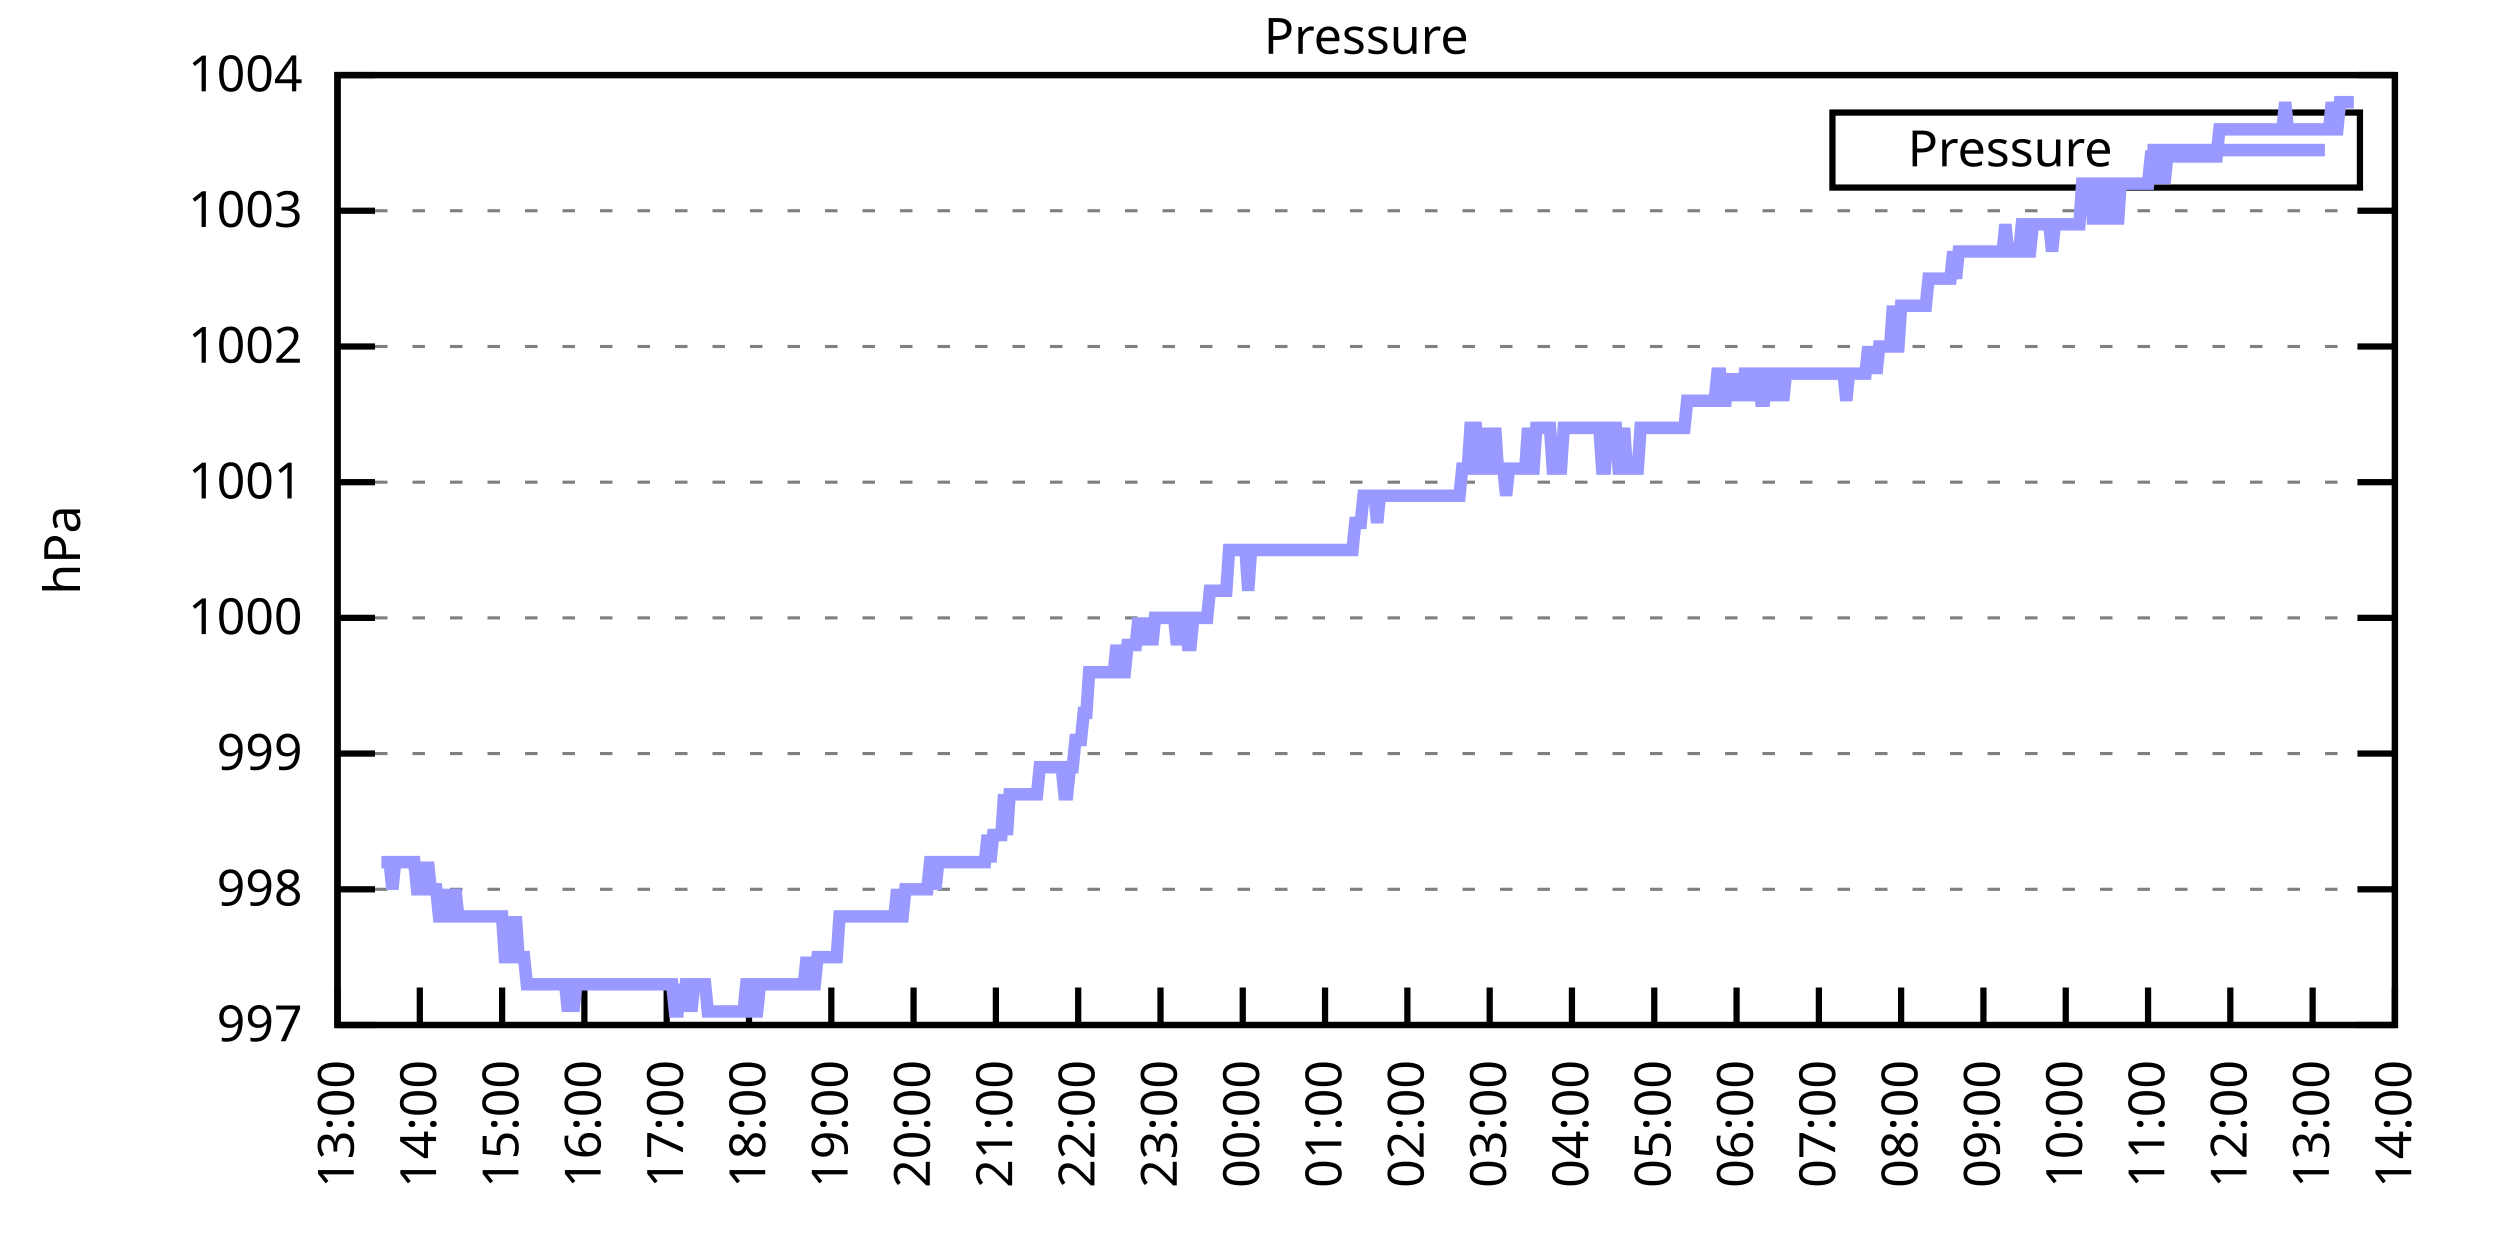
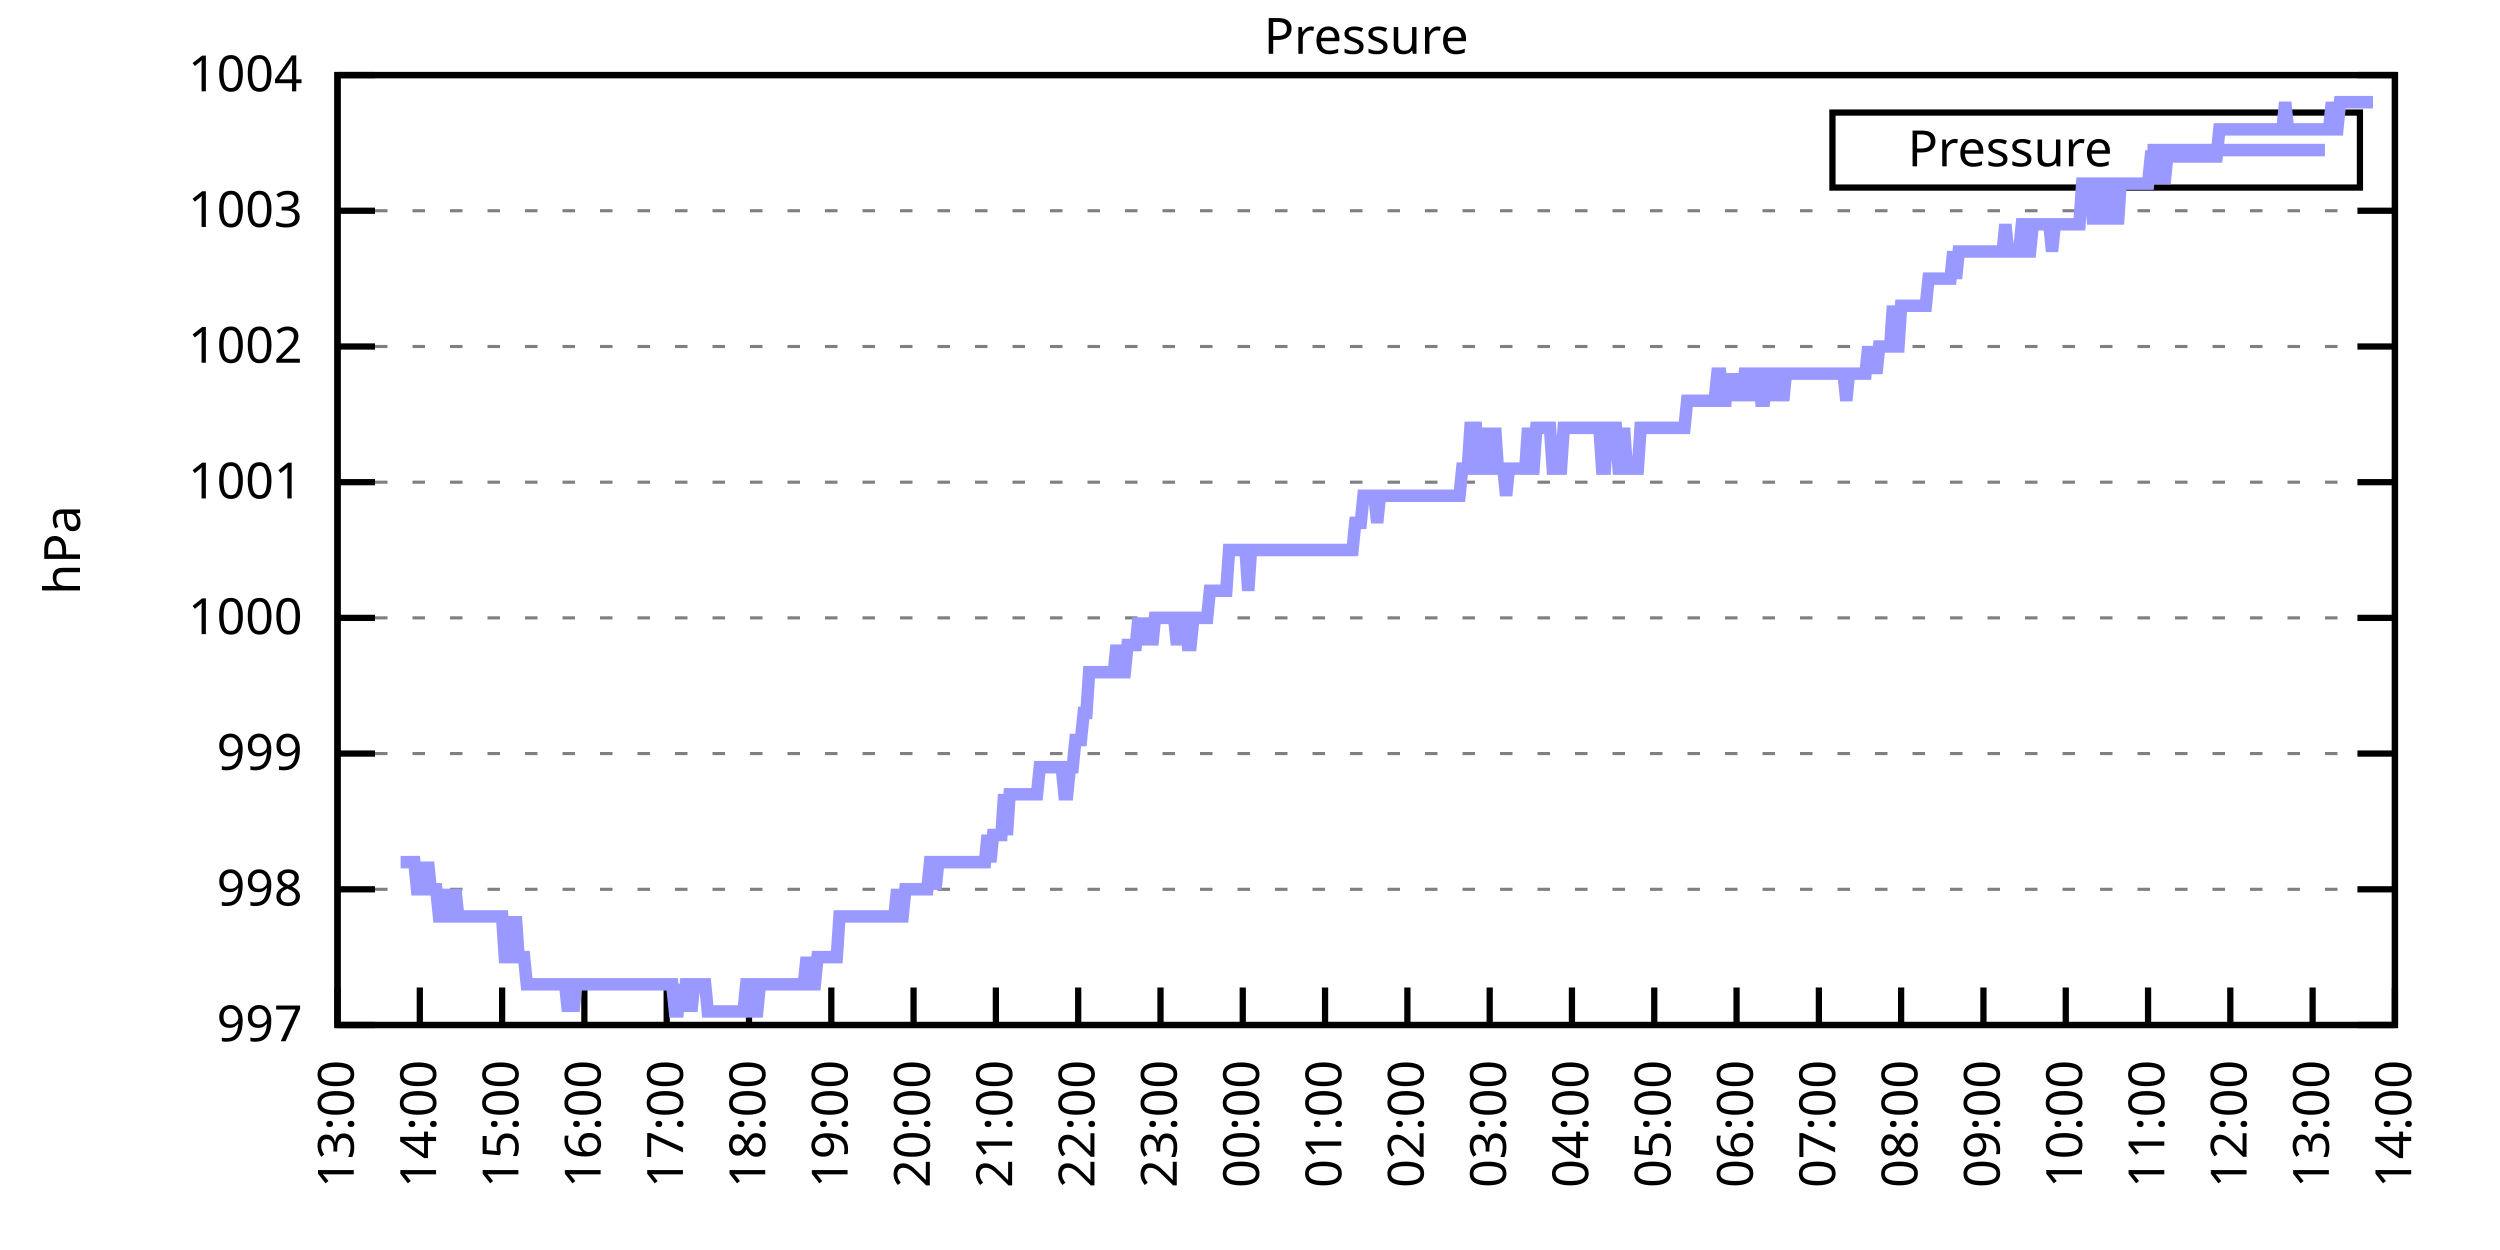
<svg xmlns="http://www.w3.org/2000/svg" xmlns:xlink="http://www.w3.org/1999/xlink" width="400" height="200" viewBox="0 0 400 200">
  <g id="gnuplot_canvas">
    <rect x="0" y="0" width="400" height="200" fill="none" />
    <defs>
      <circle id="gpDot" r="0.5" stroke-width="0.5" stroke="currentColor" />
      <path id="gpPt0" stroke-width="0.333" stroke="currentColor" d="M-1,0 h2 M0,-1 v2" />
      <path id="gpPt1" stroke-width="0.333" stroke="currentColor" d="M-1,-1 L1,1 M1,-1 L-1,1" />
      <path id="gpPt2" stroke-width="0.333" stroke="currentColor" d="M-1,0 L1,0 M0,-1 L0,1 M-1,-1 L1,1 M-1,1 L1,-1" />
      <rect id="gpPt3" stroke-width="0.333" stroke="currentColor" x="-1" y="-1" width="2" height="2" />
      <rect id="gpPt4" stroke-width="0.333" stroke="currentColor" fill="currentColor" x="-1" y="-1" width="2" height="2" />
      <circle id="gpPt5" stroke-width="0.333" stroke="currentColor" cx="0" cy="0" r="1" />
      <use xlink:href="#gpPt5" id="gpPt6" fill="currentColor" stroke="none" />
      <path id="gpPt7" stroke-width="0.333" stroke="currentColor" d="M0,-1.33 L-1.33,0.67 L1.33,0.67 z" />
      <use xlink:href="#gpPt7" id="gpPt8" fill="currentColor" stroke="none" />
      <use xlink:href="#gpPt7" id="gpPt9" stroke="currentColor" transform="rotate(180)" />
      <use xlink:href="#gpPt9" id="gpPt10" fill="currentColor" stroke="none" />
      <use xlink:href="#gpPt3" id="gpPt11" stroke="currentColor" transform="rotate(45)" />
      <use xlink:href="#gpPt11" id="gpPt12" fill="currentColor" stroke="none" />
      <path id="gpPt13" stroke-width="0.333" stroke="currentColor" d="M0,1.330 L1.265,0.411 L0.782,-1.067 L-0.782,-1.076 L-1.265,0.411 z" />
      <use xlink:href="#gpPt13" id="gpPt14" fill="currentColor" stroke="none" />
      <filter id="textbox" filterUnits="objectBoundingBox" x="0" y="0" height="1" width="1">
        <feFlood flood-color="white" flood-opacity="1" result="bgnd" />
        <feComposite in="SourceGraphic" in2="bgnd" operator="atop" />
      </filter>
      <filter id="greybox" filterUnits="objectBoundingBox" x="0" y="0" height="1" width="1">
        <feFlood flood-color="lightgrey" flood-opacity="1" result="grey" />
        <feComposite in="SourceGraphic" in2="grey" operator="atop" />
      </filter>
    </defs>
    <g fill="none" color="white" stroke="currentColor" stroke-width="1.00" stroke-linecap="butt" stroke-linejoin="miter">
</g>
    <g fill="none" color="black" stroke="currentColor" stroke-width="1.00" stroke-linecap="butt" stroke-linejoin="miter">
      <g stroke="none" shape-rendering="crispEdges">
        <polygon fill="rgb(255, 255, 255)" points="54.00,164.00 383.18,164.00 383.18,12.02 54.00,12.02 " />
      </g>
    </g>
    <g fill="none" color="black" stroke="currentColor" stroke-width="1.00" stroke-linecap="butt" stroke-linejoin="miter">
</g>
    <g fill="none" color="black" stroke="black" stroke-width="0.50" stroke-linecap="butt" stroke-linejoin="miter">
</g>
    <g fill="none" color="gray" stroke="currentColor" stroke-width="0.50" stroke-linecap="butt" stroke-linejoin="miter">
      <path stroke="gray" stroke-dasharray="2,4" class="gridline" d="M54.00,164.00 L383.19,164.00  " />
    </g>
    <g fill="none" color="gray" stroke="gray" stroke-width="1.00" stroke-linecap="butt" stroke-linejoin="miter">
</g>
    <g fill="none" color="black" stroke="currentColor" stroke-width="1.00" stroke-linecap="butt" stroke-linejoin="miter">
      <path stroke="black" d="M54.00,164.00 L60.00,164.00 M383.19,164.00 L377.19,164.00  " />
      <g transform="translate(48.40,166.60)" stroke="none" fill="black" font-family="Sans" font-size="8.00" text-anchor="end">
        <text>
          <tspan font-family="Sans"> 997</tspan>
        </text>
      </g>
    </g>
    <g fill="none" color="black" stroke="currentColor" stroke-width="1.00" stroke-linecap="butt" stroke-linejoin="miter">
</g>
    <g fill="none" color="black" stroke="black" stroke-width="0.50" stroke-linecap="butt" stroke-linejoin="miter">
</g>
    <g fill="none" color="gray" stroke="currentColor" stroke-width="0.50" stroke-linecap="butt" stroke-linejoin="miter">
      <path stroke="gray" stroke-dasharray="2,4" class="gridline" d="M54.00,142.29 L383.19,142.29  " />
    </g>
    <g fill="none" color="gray" stroke="gray" stroke-width="1.00" stroke-linecap="butt" stroke-linejoin="miter">
</g>
    <g fill="none" color="black" stroke="currentColor" stroke-width="1.00" stroke-linecap="butt" stroke-linejoin="miter">
      <path stroke="black" d="M54.00,142.29 L60.00,142.29 M383.19,142.29 L377.19,142.29  " />
      <g transform="translate(48.40,144.89)" stroke="none" fill="black" font-family="Sans" font-size="8.00" text-anchor="end">
        <text>
          <tspan font-family="Sans"> 998</tspan>
        </text>
      </g>
    </g>
    <g fill="none" color="black" stroke="currentColor" stroke-width="1.00" stroke-linecap="butt" stroke-linejoin="miter">
</g>
    <g fill="none" color="black" stroke="black" stroke-width="0.50" stroke-linecap="butt" stroke-linejoin="miter">
</g>
    <g fill="none" color="gray" stroke="currentColor" stroke-width="0.50" stroke-linecap="butt" stroke-linejoin="miter">
      <path stroke="gray" stroke-dasharray="2,4" class="gridline" d="M54.00,120.57 L383.19,120.57  " />
    </g>
    <g fill="none" color="gray" stroke="gray" stroke-width="1.00" stroke-linecap="butt" stroke-linejoin="miter">
</g>
    <g fill="none" color="black" stroke="currentColor" stroke-width="1.00" stroke-linecap="butt" stroke-linejoin="miter">
      <path stroke="black" d="M54.00,120.57 L60.00,120.57 M383.19,120.57 L377.19,120.57  " />
      <g transform="translate(48.40,123.17)" stroke="none" fill="black" font-family="Sans" font-size="8.00" text-anchor="end">
        <text>
          <tspan font-family="Sans"> 999</tspan>
        </text>
      </g>
    </g>
    <g fill="none" color="black" stroke="currentColor" stroke-width="1.00" stroke-linecap="butt" stroke-linejoin="miter">
</g>
    <g fill="none" color="black" stroke="black" stroke-width="0.50" stroke-linecap="butt" stroke-linejoin="miter">
</g>
    <g fill="none" color="gray" stroke="currentColor" stroke-width="0.50" stroke-linecap="butt" stroke-linejoin="miter">
      <path stroke="gray" stroke-dasharray="2,4" class="gridline" d="M54.00,98.86 L383.19,98.86  " />
    </g>
    <g fill="none" color="gray" stroke="gray" stroke-width="1.00" stroke-linecap="butt" stroke-linejoin="miter">
</g>
    <g fill="none" color="black" stroke="currentColor" stroke-width="1.00" stroke-linecap="butt" stroke-linejoin="miter">
      <path stroke="black" d="M54.00,98.86 L60.00,98.86 M383.19,98.86 L377.19,98.86  " />
      <g transform="translate(48.40,101.46)" stroke="none" fill="black" font-family="Sans" font-size="8.00" text-anchor="end">
        <text>
          <tspan font-family="Sans"> 1000</tspan>
        </text>
      </g>
    </g>
    <g fill="none" color="black" stroke="currentColor" stroke-width="1.00" stroke-linecap="butt" stroke-linejoin="miter">
</g>
    <g fill="none" color="black" stroke="black" stroke-width="0.50" stroke-linecap="butt" stroke-linejoin="miter">
</g>
    <g fill="none" color="gray" stroke="currentColor" stroke-width="0.50" stroke-linecap="butt" stroke-linejoin="miter">
      <path stroke="gray" stroke-dasharray="2,4" class="gridline" d="M54.00,77.15 L383.19,77.15  " />
    </g>
    <g fill="none" color="gray" stroke="gray" stroke-width="1.00" stroke-linecap="butt" stroke-linejoin="miter">
</g>
    <g fill="none" color="black" stroke="currentColor" stroke-width="1.00" stroke-linecap="butt" stroke-linejoin="miter">
      <path stroke="black" d="M54.00,77.15 L60.00,77.15 M383.19,77.15 L377.19,77.15  " />
      <g transform="translate(48.40,79.75)" stroke="none" fill="black" font-family="Sans" font-size="8.00" text-anchor="end">
        <text>
          <tspan font-family="Sans"> 1001</tspan>
        </text>
      </g>
    </g>
    <g fill="none" color="black" stroke="currentColor" stroke-width="1.00" stroke-linecap="butt" stroke-linejoin="miter">
</g>
    <g fill="none" color="black" stroke="black" stroke-width="0.50" stroke-linecap="butt" stroke-linejoin="miter">
</g>
    <g fill="none" color="gray" stroke="currentColor" stroke-width="0.50" stroke-linecap="butt" stroke-linejoin="miter">
      <path stroke="gray" stroke-dasharray="2,4" class="gridline" d="M54.00,55.44 L383.19,55.44  " />
    </g>
    <g fill="none" color="gray" stroke="gray" stroke-width="1.00" stroke-linecap="butt" stroke-linejoin="miter">
</g>
    <g fill="none" color="black" stroke="currentColor" stroke-width="1.00" stroke-linecap="butt" stroke-linejoin="miter">
      <path stroke="black" d="M54.00,55.44 L60.00,55.44 M383.19,55.44 L377.19,55.44  " />
      <g transform="translate(48.40,58.04)" stroke="none" fill="black" font-family="Sans" font-size="8.00" text-anchor="end">
        <text>
          <tspan font-family="Sans"> 1002</tspan>
        </text>
      </g>
    </g>
    <g fill="none" color="black" stroke="currentColor" stroke-width="1.00" stroke-linecap="butt" stroke-linejoin="miter">
</g>
    <g fill="none" color="black" stroke="black" stroke-width="0.50" stroke-linecap="butt" stroke-linejoin="miter">
</g>
    <g fill="none" color="gray" stroke="currentColor" stroke-width="0.50" stroke-linecap="butt" stroke-linejoin="miter">
      <path stroke="gray" stroke-dasharray="2,4" class="gridline" d="M54.00,33.72 L383.19,33.72  " />
    </g>
    <g fill="none" color="gray" stroke="gray" stroke-width="1.00" stroke-linecap="butt" stroke-linejoin="miter">
</g>
    <g fill="none" color="black" stroke="currentColor" stroke-width="1.00" stroke-linecap="butt" stroke-linejoin="miter">
      <path stroke="black" d="M54.00,33.72 L60.00,33.72 M383.19,33.72 L377.19,33.72  " />
      <g transform="translate(48.40,36.32)" stroke="none" fill="black" font-family="Sans" font-size="8.00" text-anchor="end">
        <text>
          <tspan font-family="Sans"> 1003</tspan>
        </text>
      </g>
    </g>
    <g fill="none" color="black" stroke="currentColor" stroke-width="1.00" stroke-linecap="butt" stroke-linejoin="miter">
</g>
    <g fill="none" color="black" stroke="black" stroke-width="0.50" stroke-linecap="butt" stroke-linejoin="miter">
</g>
    <g fill="none" color="gray" stroke="currentColor" stroke-width="0.50" stroke-linecap="butt" stroke-linejoin="miter">
      <path stroke="gray" stroke-dasharray="2,4" class="gridline" d="M54.00,12.01 L383.19,12.01  " />
    </g>
    <g fill="none" color="gray" stroke="gray" stroke-width="1.00" stroke-linecap="butt" stroke-linejoin="miter">
</g>
    <g fill="none" color="black" stroke="currentColor" stroke-width="1.00" stroke-linecap="butt" stroke-linejoin="miter">
      <path stroke="black" d="M54.00,12.01 L60.00,12.01 M383.19,12.01 L377.19,12.01  " />
      <g transform="translate(48.40,14.61)" stroke="none" fill="black" font-family="Sans" font-size="8.00" text-anchor="end">
        <text>
          <tspan font-family="Sans"> 1004</tspan>
        </text>
      </g>
    </g>
    <g fill="none" color="black" stroke="currentColor" stroke-width="1.00" stroke-linecap="butt" stroke-linejoin="miter">
      <path stroke="black" d="M54.00,164.00 L54.00,158.00  " />
      <g transform="translate(56.60,169.60) rotate(270.00)" stroke="none" fill="black" font-family="Sans" font-size="8.00" text-anchor="end">
        <text>
          <tspan font-family="Sans">13:00</tspan>
        </text>
      </g>
    </g>
    <g fill="none" color="black" stroke="currentColor" stroke-width="1.00" stroke-linecap="butt" stroke-linejoin="miter">
      <path stroke="black" d="M67.17,164.00 L67.17,158.00  " />
      <g transform="translate(69.77,169.60) rotate(270.00)" stroke="none" fill="black" font-family="Sans" font-size="8.00" text-anchor="end">
        <text>
          <tspan font-family="Sans">14:00</tspan>
        </text>
      </g>
    </g>
    <g fill="none" color="black" stroke="currentColor" stroke-width="1.00" stroke-linecap="butt" stroke-linejoin="miter">
      <path stroke="black" d="M80.34,164.00 L80.34,158.00  " />
      <g transform="translate(82.94,169.60) rotate(270.00)" stroke="none" fill="black" font-family="Sans" font-size="8.00" text-anchor="end">
        <text>
          <tspan font-family="Sans">15:00</tspan>
        </text>
      </g>
    </g>
    <g fill="none" color="black" stroke="currentColor" stroke-width="1.00" stroke-linecap="butt" stroke-linejoin="miter">
      <path stroke="black" d="M93.50,164.00 L93.50,158.00  " />
      <g transform="translate(96.10,169.60) rotate(270.00)" stroke="none" fill="black" font-family="Sans" font-size="8.00" text-anchor="end">
        <text>
          <tspan font-family="Sans">16:00</tspan>
        </text>
      </g>
    </g>
    <g fill="none" color="black" stroke="currentColor" stroke-width="1.00" stroke-linecap="butt" stroke-linejoin="miter">
      <path stroke="black" d="M106.67,164.00 L106.67,158.00  " />
      <g transform="translate(109.27,169.60) rotate(270.00)" stroke="none" fill="black" font-family="Sans" font-size="8.00" text-anchor="end">
        <text>
          <tspan font-family="Sans">17:00</tspan>
        </text>
      </g>
    </g>
    <g fill="none" color="black" stroke="currentColor" stroke-width="1.00" stroke-linecap="butt" stroke-linejoin="miter">
      <path stroke="black" d="M119.84,164.00 L119.84,158.00  " />
      <g transform="translate(122.44,169.60) rotate(270.00)" stroke="none" fill="black" font-family="Sans" font-size="8.00" text-anchor="end">
        <text>
          <tspan font-family="Sans">18:00</tspan>
        </text>
      </g>
    </g>
    <g fill="none" color="black" stroke="currentColor" stroke-width="1.00" stroke-linecap="butt" stroke-linejoin="miter">
      <path stroke="black" d="M133.01,164.00 L133.01,158.00  " />
      <g transform="translate(135.61,169.60) rotate(270.00)" stroke="none" fill="black" font-family="Sans" font-size="8.00" text-anchor="end">
        <text>
          <tspan font-family="Sans">19:00</tspan>
        </text>
      </g>
    </g>
    <g fill="none" color="black" stroke="currentColor" stroke-width="1.00" stroke-linecap="butt" stroke-linejoin="miter">
      <path stroke="black" d="M146.17,164.00 L146.17,158.00  " />
      <g transform="translate(148.77,169.60) rotate(270.00)" stroke="none" fill="black" font-family="Sans" font-size="8.00" text-anchor="end">
        <text>
          <tspan font-family="Sans">20:00</tspan>
        </text>
      </g>
    </g>
    <g fill="none" color="black" stroke="currentColor" stroke-width="1.00" stroke-linecap="butt" stroke-linejoin="miter">
      <path stroke="black" d="M159.34,164.00 L159.34,158.00  " />
      <g transform="translate(161.94,169.60) rotate(270.00)" stroke="none" fill="black" font-family="Sans" font-size="8.00" text-anchor="end">
        <text>
          <tspan font-family="Sans">21:00</tspan>
        </text>
      </g>
    </g>
    <g fill="none" color="black" stroke="currentColor" stroke-width="1.00" stroke-linecap="butt" stroke-linejoin="miter">
      <path stroke="black" d="M172.51,164.00 L172.51,158.00  " />
      <g transform="translate(175.11,169.60) rotate(270.00)" stroke="none" fill="black" font-family="Sans" font-size="8.00" text-anchor="end">
        <text>
          <tspan font-family="Sans">22:00</tspan>
        </text>
      </g>
    </g>
    <g fill="none" color="black" stroke="currentColor" stroke-width="1.00" stroke-linecap="butt" stroke-linejoin="miter">
      <path stroke="black" d="M185.68,164.00 L185.68,158.00  " />
      <g transform="translate(188.28,169.60) rotate(270.00)" stroke="none" fill="black" font-family="Sans" font-size="8.00" text-anchor="end">
        <text>
          <tspan font-family="Sans">23:00</tspan>
        </text>
      </g>
    </g>
    <g fill="none" color="black" stroke="currentColor" stroke-width="1.00" stroke-linecap="butt" stroke-linejoin="miter">
      <path stroke="black" d="M198.84,164.00 L198.84,158.00  " />
      <g transform="translate(201.44,169.60) rotate(270.00)" stroke="none" fill="black" font-family="Sans" font-size="8.00" text-anchor="end">
        <text>
          <tspan font-family="Sans">00:00</tspan>
        </text>
      </g>
    </g>
    <g fill="none" color="black" stroke="currentColor" stroke-width="1.00" stroke-linecap="butt" stroke-linejoin="miter">
      <path stroke="black" d="M212.01,164.00 L212.01,158.00  " />
      <g transform="translate(214.61,169.60) rotate(270.00)" stroke="none" fill="black" font-family="Sans" font-size="8.00" text-anchor="end">
        <text>
          <tspan font-family="Sans">01:00</tspan>
        </text>
      </g>
    </g>
    <g fill="none" color="black" stroke="currentColor" stroke-width="1.00" stroke-linecap="butt" stroke-linejoin="miter">
      <path stroke="black" d="M225.18,164.00 L225.18,158.00  " />
      <g transform="translate(227.78,169.60) rotate(270.00)" stroke="none" fill="black" font-family="Sans" font-size="8.00" text-anchor="end">
        <text>
          <tspan font-family="Sans">02:00</tspan>
        </text>
      </g>
    </g>
    <g fill="none" color="black" stroke="currentColor" stroke-width="1.00" stroke-linecap="butt" stroke-linejoin="miter">
      <path stroke="black" d="M238.35,164.00 L238.35,158.00  " />
      <g transform="translate(240.95,169.60) rotate(270.00)" stroke="none" fill="black" font-family="Sans" font-size="8.00" text-anchor="end">
        <text>
          <tspan font-family="Sans">03:00</tspan>
        </text>
      </g>
    </g>
    <g fill="none" color="black" stroke="currentColor" stroke-width="1.00" stroke-linecap="butt" stroke-linejoin="miter">
      <path stroke="black" d="M251.51,164.00 L251.51,158.00  " />
      <g transform="translate(254.11,169.60) rotate(270.00)" stroke="none" fill="black" font-family="Sans" font-size="8.00" text-anchor="end">
        <text>
          <tspan font-family="Sans">04:00</tspan>
        </text>
      </g>
    </g>
    <g fill="none" color="black" stroke="currentColor" stroke-width="1.00" stroke-linecap="butt" stroke-linejoin="miter">
      <path stroke="black" d="M264.68,164.00 L264.68,158.00  " />
      <g transform="translate(267.28,169.60) rotate(270.00)" stroke="none" fill="black" font-family="Sans" font-size="8.00" text-anchor="end">
        <text>
          <tspan font-family="Sans">05:00</tspan>
        </text>
      </g>
    </g>
    <g fill="none" color="black" stroke="currentColor" stroke-width="1.00" stroke-linecap="butt" stroke-linejoin="miter">
      <path stroke="black" d="M277.85,164.00 L277.85,158.00  " />
      <g transform="translate(280.45,169.60) rotate(270.00)" stroke="none" fill="black" font-family="Sans" font-size="8.00" text-anchor="end">
        <text>
          <tspan font-family="Sans">06:00</tspan>
        </text>
      </g>
    </g>
    <g fill="none" color="black" stroke="currentColor" stroke-width="1.00" stroke-linecap="butt" stroke-linejoin="miter">
      <path stroke="black" d="M291.02,164.00 L291.02,158.00  " />
      <g transform="translate(293.62,169.60) rotate(270.00)" stroke="none" fill="black" font-family="Sans" font-size="8.00" text-anchor="end">
        <text>
          <tspan font-family="Sans">07:00</tspan>
        </text>
      </g>
    </g>
    <g fill="none" color="black" stroke="currentColor" stroke-width="1.00" stroke-linecap="butt" stroke-linejoin="miter">
      <path stroke="black" d="M304.18,164.00 L304.18,158.00  " />
      <g transform="translate(306.78,169.60) rotate(270.00)" stroke="none" fill="black" font-family="Sans" font-size="8.00" text-anchor="end">
        <text>
          <tspan font-family="Sans">08:00</tspan>
        </text>
      </g>
    </g>
    <g fill="none" color="black" stroke="currentColor" stroke-width="1.00" stroke-linecap="butt" stroke-linejoin="miter">
      <path stroke="black" d="M317.35,164.00 L317.35,158.00  " />
      <g transform="translate(319.95,169.60) rotate(270.00)" stroke="none" fill="black" font-family="Sans" font-size="8.00" text-anchor="end">
        <text>
          <tspan font-family="Sans">09:00</tspan>
        </text>
      </g>
    </g>
    <g fill="none" color="black" stroke="currentColor" stroke-width="1.00" stroke-linecap="butt" stroke-linejoin="miter">
      <path stroke="black" d="M330.52,164.00 L330.52,158.00  " />
      <g transform="translate(333.12,169.60) rotate(270.00)" stroke="none" fill="black" font-family="Sans" font-size="8.00" text-anchor="end">
        <text>
          <tspan font-family="Sans">10:00</tspan>
        </text>
      </g>
    </g>
    <g fill="none" color="black" stroke="currentColor" stroke-width="1.00" stroke-linecap="butt" stroke-linejoin="miter">
      <path stroke="black" d="M343.69,164.00 L343.69,158.00  " />
      <g transform="translate(346.29,169.60) rotate(270.00)" stroke="none" fill="black" font-family="Sans" font-size="8.00" text-anchor="end">
        <text>
          <tspan font-family="Sans">11:00</tspan>
        </text>
      </g>
    </g>
    <g fill="none" color="black" stroke="currentColor" stroke-width="1.00" stroke-linecap="butt" stroke-linejoin="miter">
      <path stroke="black" d="M356.85,164.00 L356.85,158.00  " />
      <g transform="translate(359.45,169.60) rotate(270.00)" stroke="none" fill="black" font-family="Sans" font-size="8.00" text-anchor="end">
        <text>
          <tspan font-family="Sans">12:00</tspan>
        </text>
      </g>
    </g>
    <g fill="none" color="black" stroke="currentColor" stroke-width="1.00" stroke-linecap="butt" stroke-linejoin="miter">
      <path stroke="black" d="M370.02,164.00 L370.02,158.00  " />
      <g transform="translate(372.62,169.60) rotate(270.00)" stroke="none" fill="black" font-family="Sans" font-size="8.00" text-anchor="end">
        <text>
          <tspan font-family="Sans">13:00</tspan>
        </text>
      </g>
    </g>
    <g fill="none" color="black" stroke="currentColor" stroke-width="1.00" stroke-linecap="butt" stroke-linejoin="miter">
      <path stroke="black" d="M383.19,164.00 L383.19,158.00  " />
      <g transform="translate(385.79,169.60) rotate(270.00)" stroke="none" fill="black" font-family="Sans" font-size="8.00" text-anchor="end">
        <text>
          <tspan font-family="Sans">14:00</tspan>
        </text>
      </g>
    </g>
    <g fill="none" color="black" stroke="currentColor" stroke-width="1.00" stroke-linecap="butt" stroke-linejoin="miter">
</g>
    <g fill="none" color="black" stroke="currentColor" stroke-width="1.00" stroke-linecap="butt" stroke-linejoin="miter">
      <path stroke="black" d="M54.00,12.01 L54.00,164.00 L383.19,164.00 L383.19,12.01 L54.00,12.01 Z  " />
    </g>
    <g fill="none" color="black" stroke="currentColor" stroke-width="1.00" stroke-linecap="butt" stroke-linejoin="miter">
</g>
    <g fill="none" color="black" stroke="currentColor" stroke-width="1.00" stroke-linecap="butt" stroke-linejoin="miter">
      <path stroke="black" d="M293.19,30.01 L293.19,18.01 L377.59,18.01 L377.59,30.01 L293.19,30.01 Z  " />
    </g>
    <g id="Pressure_plot_1">
      <g fill="none" color="white" stroke="black" stroke-width="2.00" stroke-linecap="butt" stroke-linejoin="miter">
</g>
      <g fill="none" color="black" stroke="currentColor" stroke-width="2.00" stroke-linecap="butt" stroke-linejoin="miter">
        <g transform="translate(337.99,26.61)" stroke="none" fill="black" font-family="Sans" font-size="8.00" text-anchor="end">
          <text>
            <tspan font-family="Sans">Pressure</tspan>
          </text>
        </g>
      </g>
      <g fill="none" color="black" stroke="currentColor" stroke-width="2.00" stroke-linecap="butt" stroke-linejoin="miter">
-         <path stroke="rgb(153, 153, 255)" d="M343.59,24.01 L371.99,24.01 M61.02,137.94 L61.46,137.94 L61.90,137.94 L62.34,137.94 L62.78,142.29 L63.22,137.94   L63.66,137.94 L64.10,137.94 L64.53,137.94 L64.97,137.94 L65.41,137.94 L65.85,137.94 L66.29,137.94 L66.73,142.29   L67.17,142.29 L67.61,137.94 L68.05,142.29 L68.48,137.94 L68.92,142.29 L69.36,142.29 L69.80,142.29 L70.24,146.63   L70.68,146.63 L71.12,142.29 L71.56,146.63 L72.00,146.63 L72.43,146.63 L72.87,142.29 L73.31,146.63 L73.75,146.63   L74.19,146.63 L74.63,146.63 L75.07,146.63 L75.51,146.63 L75.95,146.63 L76.38,146.63 L76.82,146.63 L77.26,146.63   L77.70,146.63 L78.14,146.63 L78.58,146.63 L79.02,146.63 L79.46,146.63 L79.90,146.63 L80.34,146.63 L80.77,153.14   L81.21,153.14 L81.65,146.63 L82.09,153.14 L82.53,146.63 L82.97,153.14 L83.41,153.14 L83.85,153.14 L84.29,157.49   L84.72,157.49 L85.16,157.49 L85.60,157.49 L86.04,157.49 L86.48,157.49 L86.92,157.49 L87.36,157.49 L87.80,157.49   L88.24,157.49 L88.67,157.49 L89.11,157.49 L89.55,157.49 L89.99,157.49 L90.43,157.49 L90.87,161.83 L91.31,157.49   L91.75,161.83 L92.19,157.49 L92.62,157.49 L93.06,157.49 L93.50,157.49 L93.94,157.49 L94.38,157.49 L94.82,157.49   L95.26,157.49 L95.70,157.49 L96.14,157.49 L96.58,157.49 L97.01,157.49 L97.45,157.49 L97.89,157.49 L98.33,157.49   L98.77,157.49 L99.21,157.49 L99.65,157.49 L100.09,157.49 L100.53,157.49 L100.96,157.49 L101.40,157.49 L101.84,157.49   L102.28,157.49 L102.72,157.49 L103.16,157.49 L103.60,157.49 L104.04,157.49 L104.48,157.49 L104.91,157.49 L105.35,157.49   L105.79,157.49 L106.23,157.49 L106.67,157.49 L107.11,157.49 L107.55,157.49 L107.99,161.83 L108.43,161.83 L108.87,157.49   L109.30,161.83 L109.74,157.49 L110.18,157.49 L110.62,161.83 L111.06,157.49 L111.50,157.49 L111.94,157.49 L112.38,157.49   L112.82,157.49 L113.25,161.83 L113.69,161.83 L114.13,161.83 L114.57,161.83 L115.01,161.83 L115.45,161.83 L115.89,161.83   L116.33,161.83 L116.77,161.83 L117.20,161.83 L117.64,161.83 L118.08,161.83 L118.52,161.83 L118.96,161.83 L119.40,157.49   L119.84,157.49 L120.28,157.49 L120.72,161.83 L121.15,161.83 L121.59,157.49 L122.03,157.49 L122.47,157.49 L122.91,157.49   L123.35,157.49 L123.79,157.49 L124.23,157.49 L124.67,157.49 L125.11,157.49 L125.54,157.49 L125.98,157.49 L126.42,157.49   L126.86,157.49 L127.30,157.49 L127.74,157.49 L128.18,157.49 L128.62,157.49 L129.06,153.14 L129.49,157.49 L129.93,157.49   L130.37,157.49 L130.81,153.14 L131.25,153.14 L131.69,153.14 L132.13,153.14 L132.57,153.14 L133.01,153.14 L133.44,153.14   L133.88,153.14 L134.32,146.63 L134.76,146.63 L135.20,146.63 L135.64,146.63 L136.08,146.63 L136.52,146.63 L136.96,146.63   L137.39,146.63 L137.83,146.63 L138.27,146.63 L138.71,146.63 L139.15,146.63 L139.59,146.63 L140.03,146.63 L140.47,146.63   L140.91,146.63 L141.35,146.63 L141.78,146.63 L142.22,146.63 L142.66,146.63 L143.10,146.63 L143.54,142.29 L143.98,146.63   L144.42,146.63 L144.86,142.29 L145.30,142.29 L145.73,142.29 L146.17,142.29 L146.61,142.29 L147.05,142.29 L147.49,142.29   L147.93,142.29 L148.37,142.29 L148.81,137.94 L149.25,137.94 L149.68,142.29 L150.12,137.94 L150.56,137.94 L151.00,137.94   L151.44,137.94 L151.88,137.94 L152.32,137.94 L152.76,137.94 L153.20,137.94 L153.63,137.94 L154.07,137.94 L154.51,137.94   L154.95,137.94 L155.39,137.94 L155.83,137.94 L156.27,137.94 L156.71,137.94 L157.15,137.94 L157.59,137.94 L158.02,133.60   L158.46,137.94 L158.90,133.60 L159.34,133.60 L159.78,133.60 L160.22,133.60 L160.66,127.09 L161.10,133.60 L161.54,127.09   L161.97,127.09 L162.41,127.09 L162.85,127.09 L163.29,127.09 L163.73,127.09 L164.17,127.09 L164.61,127.09 L165.05,127.09   L165.49,127.09 L165.92,127.09 L166.36,122.75 L166.80,122.75 L167.24,122.75 L167.68,122.75 L168.12,122.75 L168.56,122.75   L169.00,122.75 L169.44,122.75 L169.87,122.75 L170.31,127.09 L170.75,127.09 L171.19,122.75 L171.63,122.75 L172.07,118.40   L172.51,118.40 L172.95,118.40 L173.39,114.06 L173.83,114.06 L174.26,107.55 L174.70,107.55 L175.14,107.55 L175.58,107.55   L176.02,107.55 L176.46,107.55 L176.90,107.55 L177.34,107.55 L177.78,107.55 L178.21,107.55 L178.65,103.20 L179.09,107.55   L179.53,107.55 L179.97,107.55 L180.41,103.20 L180.85,103.20 L181.29,103.20 L181.73,103.20 L182.16,98.86 L182.60,103.20   L183.04,98.86 L183.48,103.20 L183.92,98.86 L184.36,103.20 L184.80,98.86 L185.24,98.86 L185.68,98.86 L186.11,98.86   L186.55,98.86 L186.99,98.86 L187.43,98.86 L187.87,98.86 L188.31,103.20 L188.75,98.86 L189.19,98.86 L189.63,98.86   L190.07,103.20 L190.50,103.20 L190.94,98.86 L191.38,98.86 L191.82,98.86 L192.26,98.86 L192.70,98.86 L193.14,98.86   L193.58,94.52 L194.02,94.52 L194.45,94.52 L194.89,94.52 L195.33,94.52 L195.77,94.52 L196.21,94.52 L196.65,88.00   L197.09,88.00 L197.53,88.00 L197.97,88.00 L198.40,88.00 L198.84,88.00 L199.28,88.00 L199.72,94.52 L200.16,88.00   L200.60,88.00 L201.04,88.00 L201.48,88.00 L201.92,88.00 L202.35,88.00 L202.79,88.00 L203.23,88.00 L203.67,88.00   L204.11,88.00 L204.55,88.00 L204.99,88.00 L205.43,88.00 L205.87,88.00 L206.31,88.00 L206.74,88.00 L207.18,88.00   L207.62,88.00 L208.06,88.00 L208.50,88.00 L208.94,88.00 L209.38,88.00 L209.82,88.00 L210.26,88.00 L210.69,88.00   L211.13,88.00 L211.57,88.00 L212.01,88.00 L212.45,88.00 L212.89,88.00 L213.33,88.00 L213.77,88.00 L214.21,88.00   L214.64,88.00 L215.08,88.00 L215.52,88.00 L215.96,88.00 L216.40,88.00 L216.84,83.66 L217.28,83.66 L217.72,83.66   L218.16,79.32 L218.60,79.32 L219.03,79.32 L219.47,79.32 L219.91,79.32 L220.35,83.66 L220.79,79.32 L221.23,79.32   L221.67,79.32 L222.11,79.32 L222.55,79.32 L222.98,79.32 L223.42,79.32 L223.86,79.32 L224.30,79.32 L224.74,79.32   L225.18,79.32 L225.62,79.32 L226.06,79.32 L226.50,79.32 L226.93,79.32 L227.37,79.32 L227.81,79.32 L228.25,79.32   L228.69,79.32 L229.13,79.32 L229.57,79.32 L230.01,79.32 L230.45,79.32 L230.88,79.32 L231.32,79.32 L231.76,79.32   L232.20,79.32 L232.64,79.32 L233.08,79.32 L233.52,79.32 L233.96,74.98 L234.40,74.98 L234.84,74.98 L235.27,68.46   L235.71,68.46 L236.15,68.46 L236.59,74.98 L237.03,74.98 L237.47,74.98 L237.91,68.46 L238.35,74.98 L238.79,74.98   L239.22,68.46 L239.66,74.98 L240.10,74.98 L240.54,74.98 L240.98,79.32 L241.42,74.98 L241.86,74.98 L242.30,74.98   L242.74,74.98 L243.17,74.98 L243.61,74.98 L244.05,74.98 L244.49,68.46 L244.93,74.98 L245.37,74.98 L245.81,68.46   L246.25,68.46 L246.69,68.46 L247.12,68.46 L247.56,68.46 L248.00,68.46 L248.44,74.98 L248.88,74.98 L249.32,74.98   L249.76,74.98 L250.20,68.46 L250.64,68.46 L251.08,68.46 L251.51,68.46 L251.95,68.46 L252.39,68.46 L252.83,68.46   L253.27,68.46 L253.71,68.46 L254.15,68.46 L254.59,68.46 L255.03,68.46 L255.46,68.46 L255.90,68.46 L256.34,74.98   L256.78,74.98 L257.22,68.46 L257.66,68.46 L258.10,68.46 L258.54,68.46 L258.98,74.98 L259.41,74.98 L259.85,68.46   L260.29,74.98 L260.73,74.98 L261.17,74.98 L261.61,74.98 L262.05,74.98 L262.49,68.46 L262.93,68.46 L263.36,68.46   L263.80,68.46 L264.24,68.46 L264.68,68.46 L265.12,68.46 L265.56,68.46 L266.00,68.46 L266.44,68.46 L266.88,68.46   L267.32,68.46 L267.75,68.46 L268.19,68.46 L268.63,68.46 L269.07,68.46 L269.51,68.46 L269.95,64.12 L270.39,64.12   L270.83,64.12 L271.27,64.12 L271.70,64.12 L272.14,64.12 L272.58,64.12 L273.02,64.12 L273.46,64.12 L273.90,64.12   L274.34,64.12 L274.78,59.78 L275.22,59.78 L275.65,64.12 L276.09,64.12 L276.53,59.78 L276.97,64.12 L277.41,59.78   L277.85,64.12 L278.29,59.78 L278.73,64.12 L279.17,59.78 L279.60,59.78 L280.04,64.12 L280.48,59.78 L280.92,59.78   L281.36,59.78 L281.80,64.12 L282.24,64.12 L282.68,59.78 L283.12,59.78 L283.56,64.12 L283.99,59.78 L284.43,59.78   L284.87,59.78 L285.31,64.12 L285.75,59.78 L286.19,59.78 L286.63,59.78 L287.07,59.78 L287.51,59.78 L287.94,59.78   L288.38,59.78 L288.82,59.78 L289.26,59.78 L289.70,59.78 L290.14,59.78 L290.58,59.78 L291.02,59.78 L291.46,59.78   L291.89,59.78 L292.33,59.78 L292.77,59.78 L293.21,59.78 L293.65,59.78 L294.09,59.78 L294.53,59.78 L294.97,59.78   L295.41,64.12 L295.84,59.78 L296.28,59.78 L296.72,59.78 L297.16,59.78 L297.60,59.78 L298.04,59.78 L298.48,59.78   L298.92,55.44 L299.36,59.78 L299.80,55.44 L300.23,59.78 L300.67,55.44 L301.11,55.44 L301.55,55.44 L301.99,55.44   L302.43,55.44 L302.87,48.92 L303.31,55.44 L303.75,55.44 L304.18,48.92 L304.62,48.92 L305.06,48.92 L305.50,48.92   L305.94,48.92 L306.38,48.92 L306.82,48.92 L307.26,48.92 L307.70,48.92 L308.13,48.92 L308.57,44.58 L309.01,44.58   L309.45,44.58 L309.89,44.58 L310.33,44.58 L310.77,44.58 L311.21,44.58 L311.65,44.58 L312.08,44.58 L312.52,40.24   L312.96,44.58 L313.40,40.24 L313.84,40.24 L314.28,40.24 L314.72,40.24 L315.16,40.24 L315.60,40.24 L316.04,40.24   L316.47,40.24 L316.91,40.24 L317.35,40.24 L317.79,40.24 L318.23,40.24 L318.67,40.24 L319.11,40.24 L319.55,40.24   L319.99,40.24 L320.42,40.24 L320.86,35.89 L321.30,40.24 L321.74,40.24 L322.18,40.24 L322.62,40.24 L323.06,40.24   L323.50,35.89 L323.94,35.89 L324.37,40.24 L324.81,40.24 L325.25,35.89 L325.69,35.89 L326.13,35.89 L326.57,35.89   L327.01,35.89 L327.45,35.89 L327.89,35.89 L328.33,40.24 L328.76,35.89 L329.20,35.89 L329.64,35.89 L330.08,35.89   L330.52,35.89 L330.96,35.89 L331.40,35.89 L331.84,35.89 L332.28,35.89 L332.71,35.89 L333.15,29.38 L333.59,29.38   L334.03,29.38 L334.47,29.38 L334.91,35.89 L335.35,29.38 L335.79,29.38 L336.23,35.89 L336.66,29.38 L337.10,29.38   L337.54,29.38 L337.98,35.89 L338.42,29.38 L338.86,35.89 L339.30,29.38 L339.74,29.38 L340.18,29.38 L340.61,29.38   L341.05,29.38 L341.49,29.38 L341.93,29.38 L342.37,29.38 L342.81,29.38 L343.25,29.38 L343.69,29.38 L344.13,25.04   L344.57,25.04 L345.00,29.38 L345.44,25.04 L345.88,25.04 L346.32,29.38 L346.76,25.04 L347.20,25.04 L347.64,25.04   L348.08,25.04 L348.52,25.04 L348.95,25.04 L349.39,25.04 L349.83,25.04 L350.27,25.04 L350.71,25.04 L351.15,25.04   L351.59,25.04 L352.03,25.04 L352.47,25.04 L352.90,25.04 L353.34,25.04 L353.78,25.04 L354.22,25.04 L354.66,25.04   L355.10,20.70 L355.54,20.70 L355.98,20.70 L356.42,20.70 L356.85,20.70 L357.29,20.70 L357.73,20.70 L358.17,20.70   L358.61,20.70 L359.05,20.70 L359.49,20.70 L359.93,20.70 L360.37,20.70 L360.81,20.70 L361.24,20.70 L361.68,20.70   L362.12,20.70 L362.56,20.70 L363.00,20.70 L363.44,20.70 L363.88,20.70 L364.32,20.70 L364.76,20.70 L365.19,20.70   L365.63,16.35 L366.07,20.70 L366.51,20.70 L366.95,20.70 L367.39,20.70 L367.83,20.70 L368.27,20.70 L368.71,20.70   L369.14,20.70 L369.58,20.70 L370.02,20.70 L370.46,20.70 L370.90,20.70 L371.34,20.70 L371.78,20.70 L372.22,20.70   L372.66,20.70 L373.09,16.35 L373.53,20.70 L373.97,20.70 L374.41,16.35 L374.85,16.35 L375.29,16.35 L375.73,16.35   L376.17,16.35 L376.61,16.35  " />
+         <path stroke="rgb(153, 153, 255)" d="M343.59,24.01 L371.99,24.01 M64.10,137.94 L64.53,137.94 L64.97,137.94 L65.41,137.94 L65.85,137.94 L66.29,137.94   L66.73,142.29 L67.17,142.29 L67.61,137.94 L68.05,142.29 L68.48,137.94 L68.92,142.29 L69.36,142.29 L69.80,142.29   L70.24,146.63 L70.68,146.63 L71.12,142.29 L71.56,146.63 L72.00,146.63 L72.43,146.63 L72.87,142.29 L73.31,146.63   L73.75,146.63 L74.19,146.63 L74.63,146.63 L75.07,146.63 L75.51,146.63 L75.95,146.63 L76.38,146.63 L76.82,146.63   L77.26,146.63 L77.70,146.63 L78.14,146.63 L78.58,146.63 L79.02,146.63 L79.46,146.63 L79.90,146.63 L80.34,146.63   L80.77,153.14 L81.21,153.14 L81.65,146.63 L82.09,153.14 L82.53,146.63 L82.97,153.14 L83.41,153.14 L83.85,153.14   L84.29,157.49 L84.72,157.49 L85.16,157.49 L85.60,157.49 L86.04,157.49 L86.48,157.49 L86.92,157.49 L87.36,157.49   L87.80,157.49 L88.24,157.49 L88.67,157.49 L89.11,157.49 L89.55,157.49 L89.99,157.49 L90.43,157.49 L90.87,161.83   L91.31,157.49 L91.75,161.83 L92.19,157.49 L92.62,157.49 L93.06,157.49 L93.50,157.49 L93.94,157.49 L94.38,157.49   L94.82,157.49 L95.26,157.49 L95.70,157.49 L96.14,157.49 L96.58,157.49 L97.01,157.49 L97.45,157.49 L97.89,157.49   L98.33,157.49 L98.77,157.49 L99.21,157.49 L99.65,157.49 L100.09,157.49 L100.53,157.49 L100.96,157.49 L101.40,157.49   L101.84,157.49 L102.28,157.49 L102.72,157.49 L103.16,157.49 L103.60,157.49 L104.04,157.49 L104.48,157.49 L104.91,157.49   L105.35,157.49 L105.79,157.49 L106.23,157.49 L106.67,157.49 L107.11,157.49 L107.55,157.49 L107.99,161.83 L108.43,161.83   L108.87,157.49 L109.30,161.83 L109.74,157.49 L110.18,157.49 L110.62,161.83 L111.06,157.49 L111.50,157.49 L111.94,157.49   L112.38,157.49 L112.82,157.49 L113.25,161.83 L113.69,161.83 L114.13,161.83 L114.57,161.83 L115.01,161.83 L115.45,161.83   L115.89,161.83 L116.33,161.83 L116.77,161.83 L117.20,161.83 L117.64,161.83 L118.08,161.83 L118.52,161.83 L118.96,161.83   L119.40,157.49 L119.84,157.49 L120.28,157.49 L120.72,161.83 L121.15,161.83 L121.59,157.49 L122.03,157.49 L122.47,157.49   L122.91,157.49 L123.35,157.49 L123.79,157.49 L124.23,157.49 L124.67,157.49 L125.11,157.49 L125.54,157.49 L125.98,157.49   L126.42,157.49 L126.86,157.49 L127.30,157.49 L127.74,157.49 L128.18,157.49 L128.62,157.49 L129.06,153.14 L129.49,157.49   L129.93,157.49 L130.37,157.49 L130.81,153.14 L131.25,153.14 L131.69,153.14 L132.13,153.14 L132.57,153.14 L133.01,153.14   L133.44,153.14 L133.88,153.14 L134.32,146.63 L134.76,146.63 L135.20,146.63 L135.64,146.63 L136.08,146.63 L136.52,146.63   L136.96,146.63 L137.39,146.63 L137.83,146.63 L138.27,146.63 L138.71,146.63 L139.15,146.63 L139.59,146.63 L140.03,146.63   L140.47,146.63 L140.91,146.63 L141.35,146.63 L141.78,146.63 L142.22,146.63 L142.66,146.63 L143.10,146.63 L143.54,142.29   L143.98,146.63 L144.42,146.63 L144.86,142.29 L145.30,142.29 L145.73,142.29 L146.17,142.29 L146.61,142.29 L147.05,142.29   L147.49,142.29 L147.93,142.29 L148.37,142.29 L148.81,137.94 L149.25,137.94 L149.68,142.29 L150.12,137.94 L150.56,137.94   L151.00,137.94 L151.44,137.94 L151.88,137.94 L152.32,137.94 L152.76,137.94 L153.20,137.94 L153.63,137.94 L154.07,137.94   L154.51,137.94 L154.95,137.94 L155.39,137.94 L155.83,137.94 L156.27,137.94 L156.71,137.94 L157.15,137.94 L157.59,137.94   L158.02,133.60 L158.46,137.94 L158.90,133.60 L159.34,133.60 L159.78,133.60 L160.22,133.60 L160.66,127.09 L161.10,133.60   L161.54,127.09 L161.97,127.09 L162.41,127.09 L162.85,127.09 L163.29,127.09 L163.73,127.09 L164.17,127.09 L164.61,127.09   L165.05,127.09 L165.49,127.09 L165.92,127.09 L166.36,122.75 L166.80,122.75 L167.24,122.75 L167.68,122.75 L168.12,122.75   L168.56,122.75 L169.00,122.75 L169.44,122.75 L169.87,122.75 L170.31,127.09 L170.75,127.09 L171.19,122.75 L171.63,122.75   L172.07,118.40 L172.51,118.40 L172.95,118.40 L173.39,114.06 L173.83,114.06 L174.26,107.55 L174.70,107.55 L175.14,107.55   L175.58,107.55 L176.02,107.55 L176.46,107.55 L176.90,107.55 L177.34,107.55 L177.78,107.55 L178.21,107.55 L178.65,103.20   L179.09,107.55 L179.53,107.55 L179.97,107.55 L180.41,103.20 L180.85,103.20 L181.29,103.20 L181.73,103.20 L182.16,98.86   L182.60,103.20 L183.04,98.86 L183.48,103.20 L183.92,98.86 L184.36,103.20 L184.80,98.86 L185.24,98.86 L185.68,98.86   L186.11,98.86 L186.55,98.86 L186.99,98.86 L187.43,98.86 L187.87,98.86 L188.31,103.20 L188.75,98.86 L189.19,98.86   L189.63,98.86 L190.07,103.20 L190.50,103.20 L190.94,98.86 L191.38,98.86 L191.82,98.86 L192.26,98.86 L192.70,98.86   L193.14,98.86 L193.58,94.52 L194.02,94.52 L194.45,94.52 L194.89,94.52 L195.33,94.52 L195.77,94.52 L196.21,94.52   L196.65,88.00 L197.09,88.00 L197.53,88.00 L197.97,88.00 L198.40,88.00 L198.84,88.00 L199.28,88.00 L199.72,94.52   L200.16,88.00 L200.60,88.00 L201.04,88.00 L201.48,88.00 L201.92,88.00 L202.35,88.00 L202.79,88.00 L203.23,88.00   L203.67,88.00 L204.11,88.00 L204.55,88.00 L204.99,88.00 L205.43,88.00 L205.87,88.00 L206.31,88.00 L206.74,88.00   L207.18,88.00 L207.62,88.00 L208.06,88.00 L208.50,88.00 L208.94,88.00 L209.38,88.00 L209.82,88.00 L210.26,88.00   L210.69,88.00 L211.13,88.00 L211.57,88.00 L212.01,88.00 L212.45,88.00 L212.89,88.00 L213.33,88.00 L213.77,88.00   L214.21,88.00 L214.64,88.00 L215.08,88.00 L215.52,88.00 L215.96,88.00 L216.40,88.00 L216.84,83.66 L217.28,83.66   L217.72,83.66 L218.16,79.32 L218.60,79.32 L219.03,79.32 L219.47,79.32 L219.91,79.32 L220.35,83.66 L220.79,79.32   L221.23,79.32 L221.67,79.32 L222.11,79.32 L222.55,79.32 L222.98,79.32 L223.42,79.32 L223.86,79.32 L224.30,79.32   L224.74,79.32 L225.18,79.32 L225.62,79.32 L226.06,79.32 L226.50,79.32 L226.93,79.32 L227.37,79.32 L227.81,79.32   L228.25,79.32 L228.69,79.32 L229.13,79.32 L229.57,79.32 L230.01,79.32 L230.45,79.32 L230.88,79.32 L231.32,79.32   L231.76,79.32 L232.20,79.32 L232.64,79.32 L233.08,79.32 L233.52,79.32 L233.96,74.98 L234.40,74.98 L234.84,74.98   L235.27,68.46 L235.71,68.46 L236.15,68.46 L236.59,74.98 L237.03,74.98 L237.47,74.98 L237.91,68.46 L238.35,74.98   L238.79,74.98 L239.22,68.46 L239.66,74.98 L240.10,74.98 L240.54,74.98 L240.98,79.32 L241.42,74.98 L241.86,74.98   L242.30,74.98 L242.74,74.98 L243.17,74.98 L243.61,74.98 L244.05,74.98 L244.49,68.46 L244.93,74.98 L245.37,74.98   L245.81,68.46 L246.25,68.46 L246.69,68.46 L247.12,68.46 L247.56,68.46 L248.00,68.46 L248.44,74.98 L248.88,74.98   L249.32,74.98 L249.76,74.98 L250.20,68.46 L250.64,68.46 L251.08,68.46 L251.51,68.46 L251.95,68.46 L252.39,68.46   L252.83,68.46 L253.27,68.46 L253.71,68.46 L254.15,68.46 L254.59,68.46 L255.03,68.46 L255.46,68.46 L255.90,68.46   L256.34,74.98 L256.78,74.98 L257.22,68.46 L257.66,68.46 L258.10,68.46 L258.54,68.46 L258.98,74.98 L259.41,74.98   L259.85,68.46 L260.29,74.98 L260.73,74.98 L261.17,74.98 L261.61,74.98 L262.05,74.98 L262.49,68.46 L262.93,68.46   L263.36,68.46 L263.80,68.46 L264.24,68.46 L264.68,68.46 L265.12,68.46 L265.56,68.46 L266.00,68.46 L266.44,68.46   L266.88,68.46 L267.32,68.46 L267.75,68.46 L268.19,68.46 L268.63,68.46 L269.07,68.46 L269.51,68.46 L269.95,64.12   L270.39,64.12 L270.83,64.12 L271.27,64.12 L271.70,64.12 L272.14,64.12 L272.58,64.12 L273.02,64.12 L273.46,64.12   L273.90,64.12 L274.34,64.12 L274.78,59.78 L275.22,59.78 L275.65,64.12 L276.09,64.12 L276.53,59.78 L276.97,64.12   L277.41,59.78 L277.85,64.12 L278.29,59.78 L278.73,64.12 L279.17,59.78 L279.60,59.78 L280.04,64.12 L280.48,59.78   L280.92,59.78 L281.36,59.78 L281.80,64.12 L282.24,64.12 L282.68,59.78 L283.12,59.78 L283.56,64.12 L283.99,59.78   L284.43,59.78 L284.87,59.78 L285.31,64.12 L285.75,59.78 L286.19,59.78 L286.63,59.78 L287.07,59.78 L287.51,59.78   L287.94,59.78 L288.38,59.78 L288.82,59.78 L289.26,59.78 L289.70,59.78 L290.14,59.78 L290.58,59.78 L291.02,59.78   L291.46,59.78 L291.89,59.78 L292.33,59.78 L292.77,59.78 L293.21,59.78 L293.65,59.78 L294.09,59.78 L294.53,59.78   L294.97,59.78 L295.41,64.12 L295.84,59.78 L296.28,59.78 L296.72,59.78 L297.16,59.78 L297.60,59.78 L298.04,59.78   L298.48,59.78 L298.92,55.44 L299.36,59.78 L299.80,55.44 L300.23,59.78 L300.67,55.44 L301.11,55.44 L301.55,55.44   L301.99,55.44 L302.43,55.44 L302.87,48.92 L303.31,55.44 L303.75,55.44 L304.18,48.92 L304.62,48.92 L305.06,48.92   L305.50,48.92 L305.94,48.92 L306.38,48.92 L306.82,48.92 L307.26,48.92 L307.70,48.92 L308.13,48.92 L308.57,44.58   L309.01,44.58 L309.45,44.58 L309.89,44.58 L310.33,44.58 L310.77,44.58 L311.21,44.58 L311.65,44.58 L312.08,44.58   L312.52,40.24 L312.96,44.58 L313.40,40.24 L313.84,40.24 L314.28,40.24 L314.72,40.24 L315.16,40.24 L315.60,40.24   L316.04,40.24 L316.47,40.24 L316.91,40.24 L317.35,40.24 L317.79,40.24 L318.23,40.24 L318.67,40.24 L319.11,40.24   L319.55,40.24 L319.99,40.24 L320.42,40.24 L320.86,35.89 L321.30,40.24 L321.74,40.24 L322.18,40.24 L322.62,40.24   L323.06,40.24 L323.50,35.89 L323.94,35.89 L324.37,40.24 L324.81,40.24 L325.25,35.89 L325.69,35.89 L326.13,35.89   L326.57,35.89 L327.01,35.89 L327.45,35.89 L327.89,35.89 L328.33,40.24 L328.76,35.89 L329.20,35.89 L329.64,35.89   L330.08,35.89 L330.52,35.89 L330.96,35.89 L331.40,35.89 L331.84,35.89 L332.28,35.89 L332.71,35.89 L333.15,29.38   L333.59,29.38 L334.03,29.38 L334.47,29.38 L334.91,35.89 L335.35,29.38 L335.79,29.38 L336.23,35.89 L336.66,29.38   L337.10,29.38 L337.54,29.38 L337.98,35.89 L338.42,29.38 L338.86,35.89 L339.30,29.38 L339.74,29.38 L340.18,29.38   L340.61,29.38 L341.05,29.38 L341.49,29.38 L341.93,29.38 L342.37,29.38 L342.81,29.38 L343.25,29.38 L343.69,29.38   L344.13,25.04 L344.57,25.04 L345.00,29.38 L345.44,25.04 L345.88,25.04 L346.32,29.38 L346.76,25.04 L347.20,25.04   L347.64,25.04 L348.08,25.04 L348.52,25.04 L348.95,25.04 L349.39,25.04 L349.83,25.04 L350.27,25.04 L350.71,25.04   L351.15,25.04 L351.59,25.04 L352.03,25.04 L352.47,25.04 L352.90,25.04 L353.34,25.04 L353.78,25.04 L354.22,25.04   L354.66,25.04 L355.10,20.70 L355.54,20.70 L355.98,20.70 L356.42,20.70 L356.85,20.70 L357.29,20.70 L357.73,20.70   L358.17,20.70 L358.61,20.70 L359.05,20.70 L359.49,20.70 L359.93,20.70 L360.37,20.70 L360.81,20.70 L361.24,20.70   L361.68,20.70 L362.12,20.70 L362.56,20.70 L363.00,20.70 L363.44,20.70 L363.88,20.70 L364.32,20.70 L364.76,20.70   L365.19,20.70 L365.63,16.35 L366.07,20.70 L366.51,20.70 L366.95,20.70 L367.39,20.70 L367.83,20.70 L368.27,20.70   L368.71,20.70 L369.14,20.70 L369.58,20.70 L370.02,20.70 L370.46,20.70 L370.90,20.70 L371.34,20.70 L371.78,20.70   L372.22,20.70 L372.66,20.70 L373.09,16.35 L373.53,20.70 L373.97,20.70 L374.41,16.35 L374.85,16.35 L375.29,16.35   L375.73,16.35 L376.17,16.35 L376.61,16.35 L377.05,16.35 L377.48,16.35 L377.92,16.35 L378.36,16.35 L378.80,16.35   L379.24,16.35 L379.68,16.35  " />
      </g>
    </g>
    <g fill="none" color="black" stroke="currentColor" stroke-width="2.00" stroke-linecap="butt" stroke-linejoin="miter">
</g>
    <g fill="none" color="black" stroke="black" stroke-width="1.00" stroke-linecap="butt" stroke-linejoin="miter">
</g>
    <g fill="none" color="black" stroke="currentColor" stroke-width="1.00" stroke-linecap="butt" stroke-linejoin="miter">
      <path stroke="black" d="M54.00,12.01 L54.00,164.00 L383.19,164.00 L383.19,12.01 L54.00,12.01 Z  " />
      <g transform="translate(12.80,88.01) rotate(270.00)" stroke="none" fill="black" font-family="Sans" font-size="8.00" text-anchor="middle">
        <text>
          <tspan font-family="Sans">hPa</tspan>
        </text>
      </g>
    </g>
    <g fill="none" color="black" stroke="currentColor" stroke-width="1.00" stroke-linecap="butt" stroke-linejoin="miter">
</g>
    <g fill="none" color="black" stroke="currentColor" stroke-width="1.00" stroke-linecap="butt" stroke-linejoin="miter">
      <g transform="translate(218.59,8.61)" stroke="none" fill="black" font-family="Sans" font-size="8.00" text-anchor="middle">
        <text>
          <tspan font-family="Sans">Pressure</tspan>
        </text>
      </g>
    </g>
    <g fill="none" color="black" stroke="currentColor" stroke-width="1.00" stroke-linecap="butt" stroke-linejoin="miter">
</g>
  </g>
</svg>
